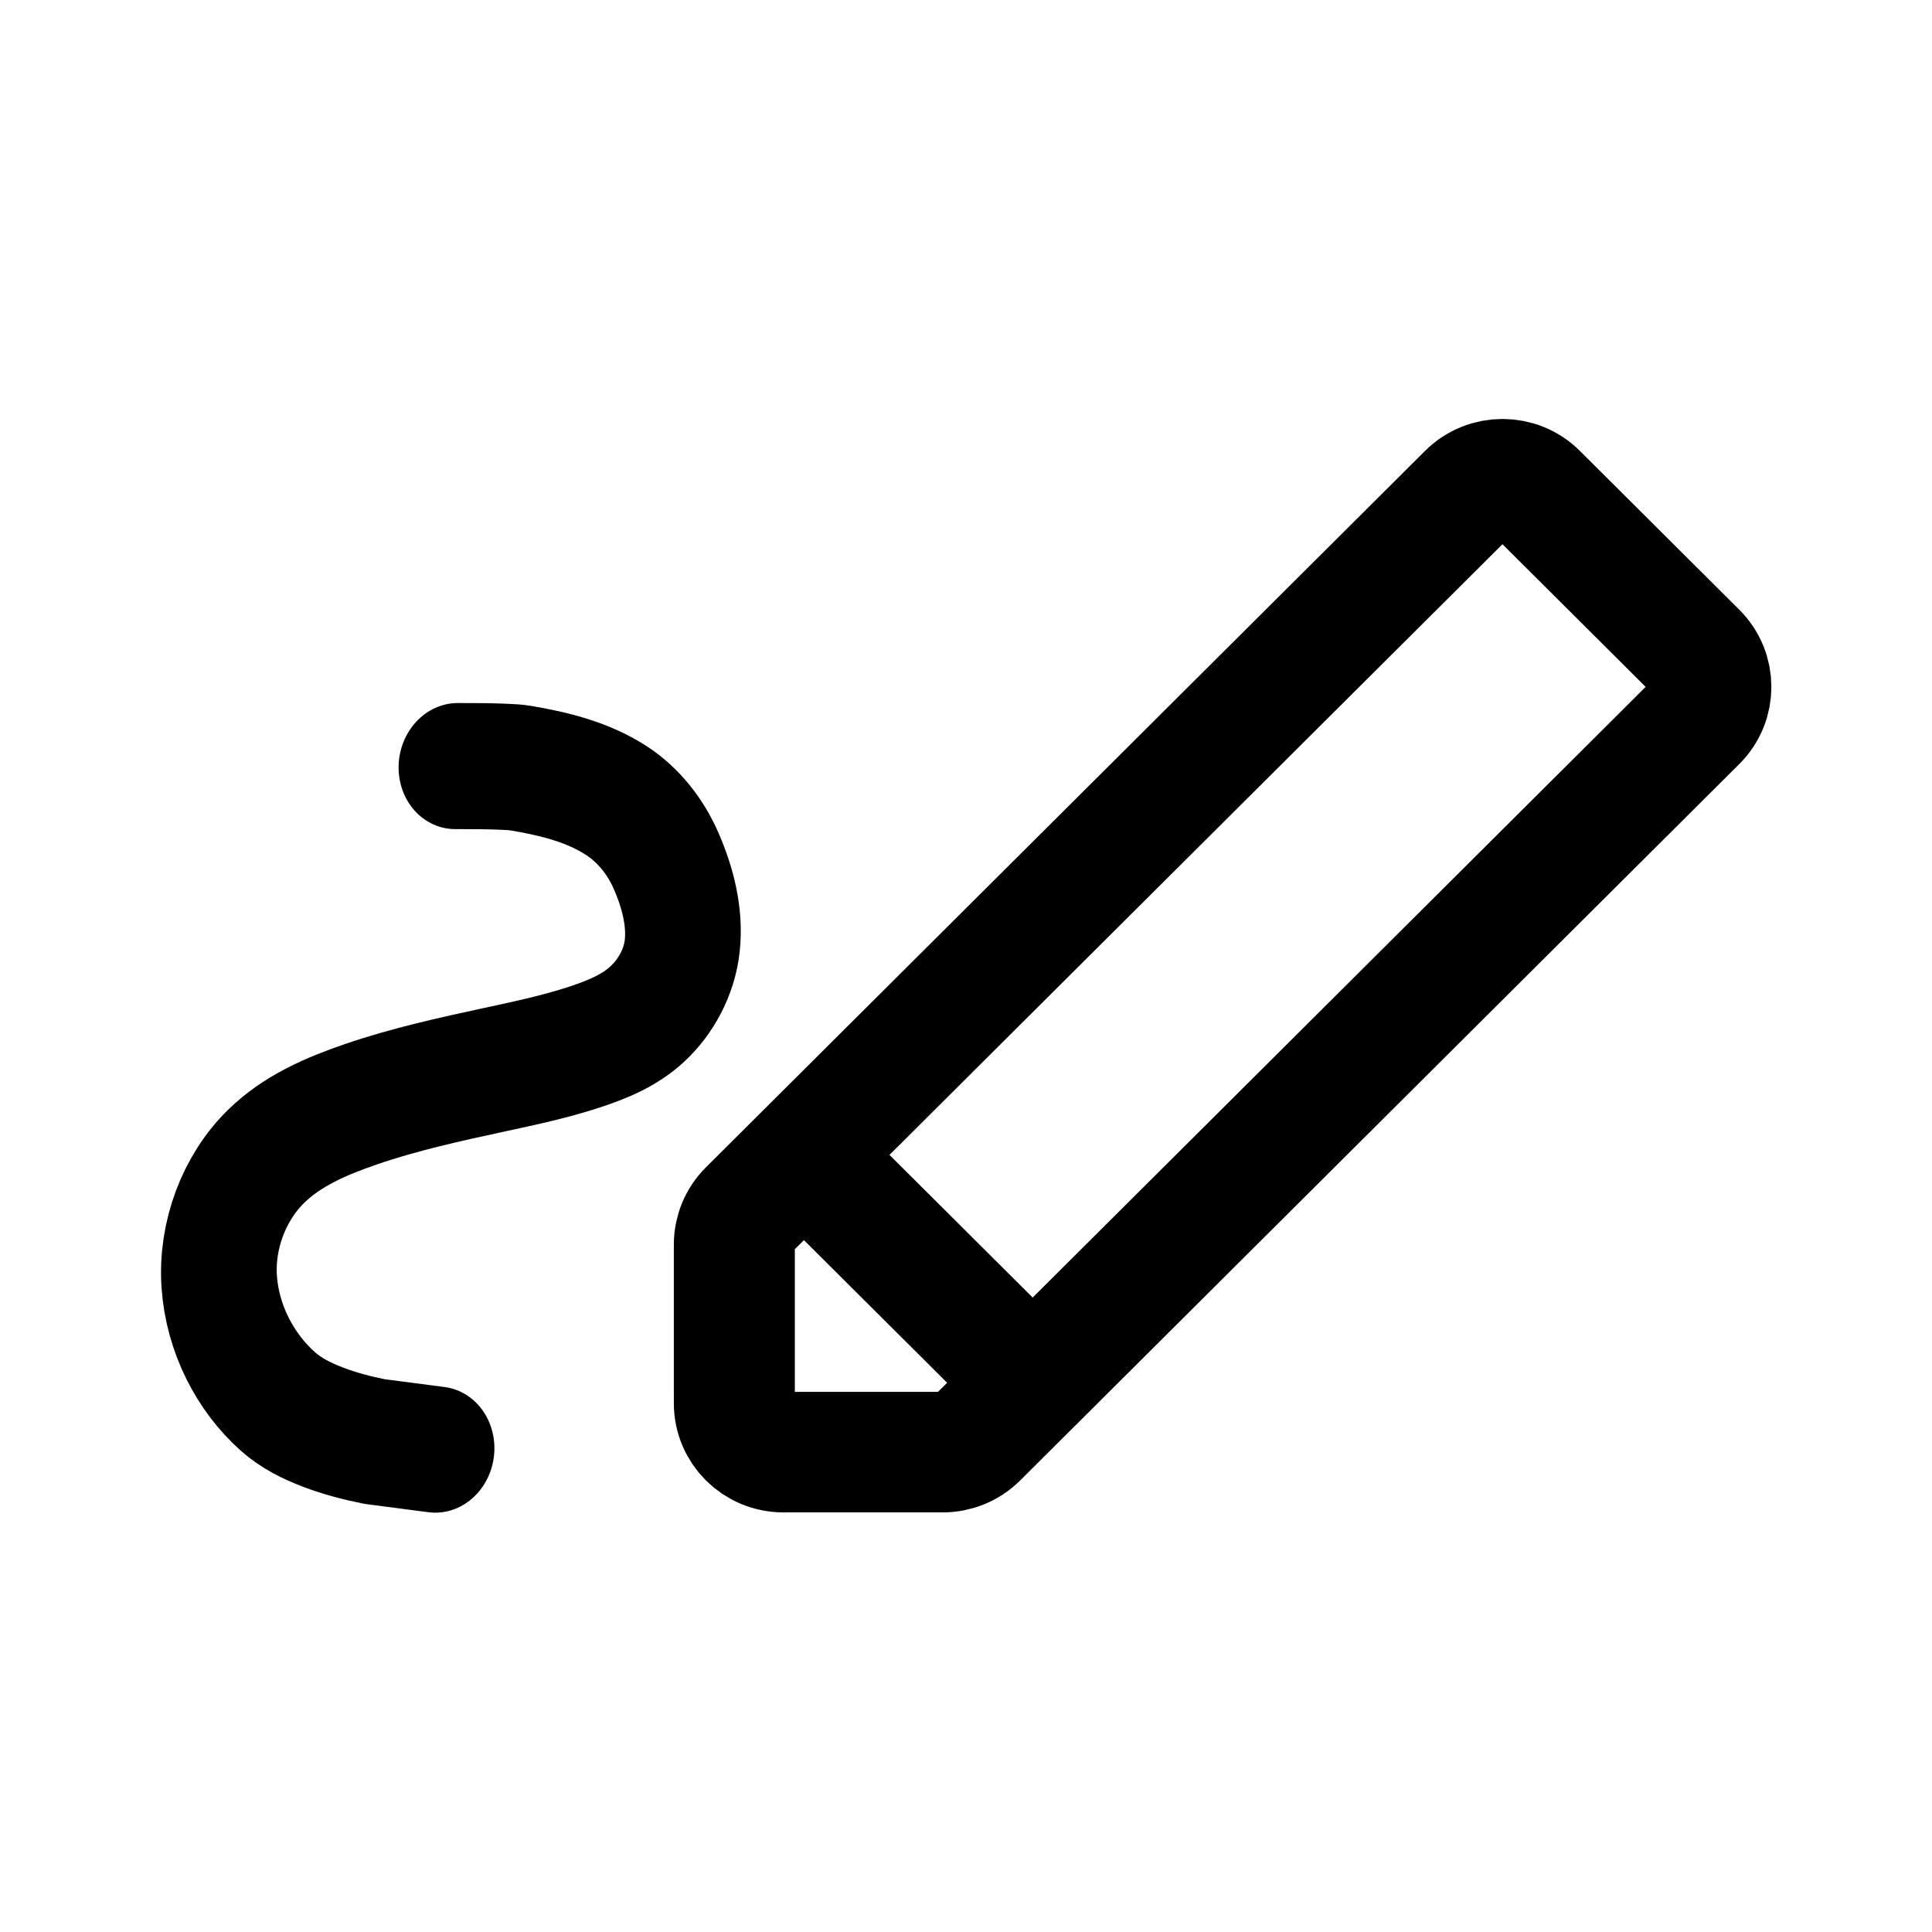
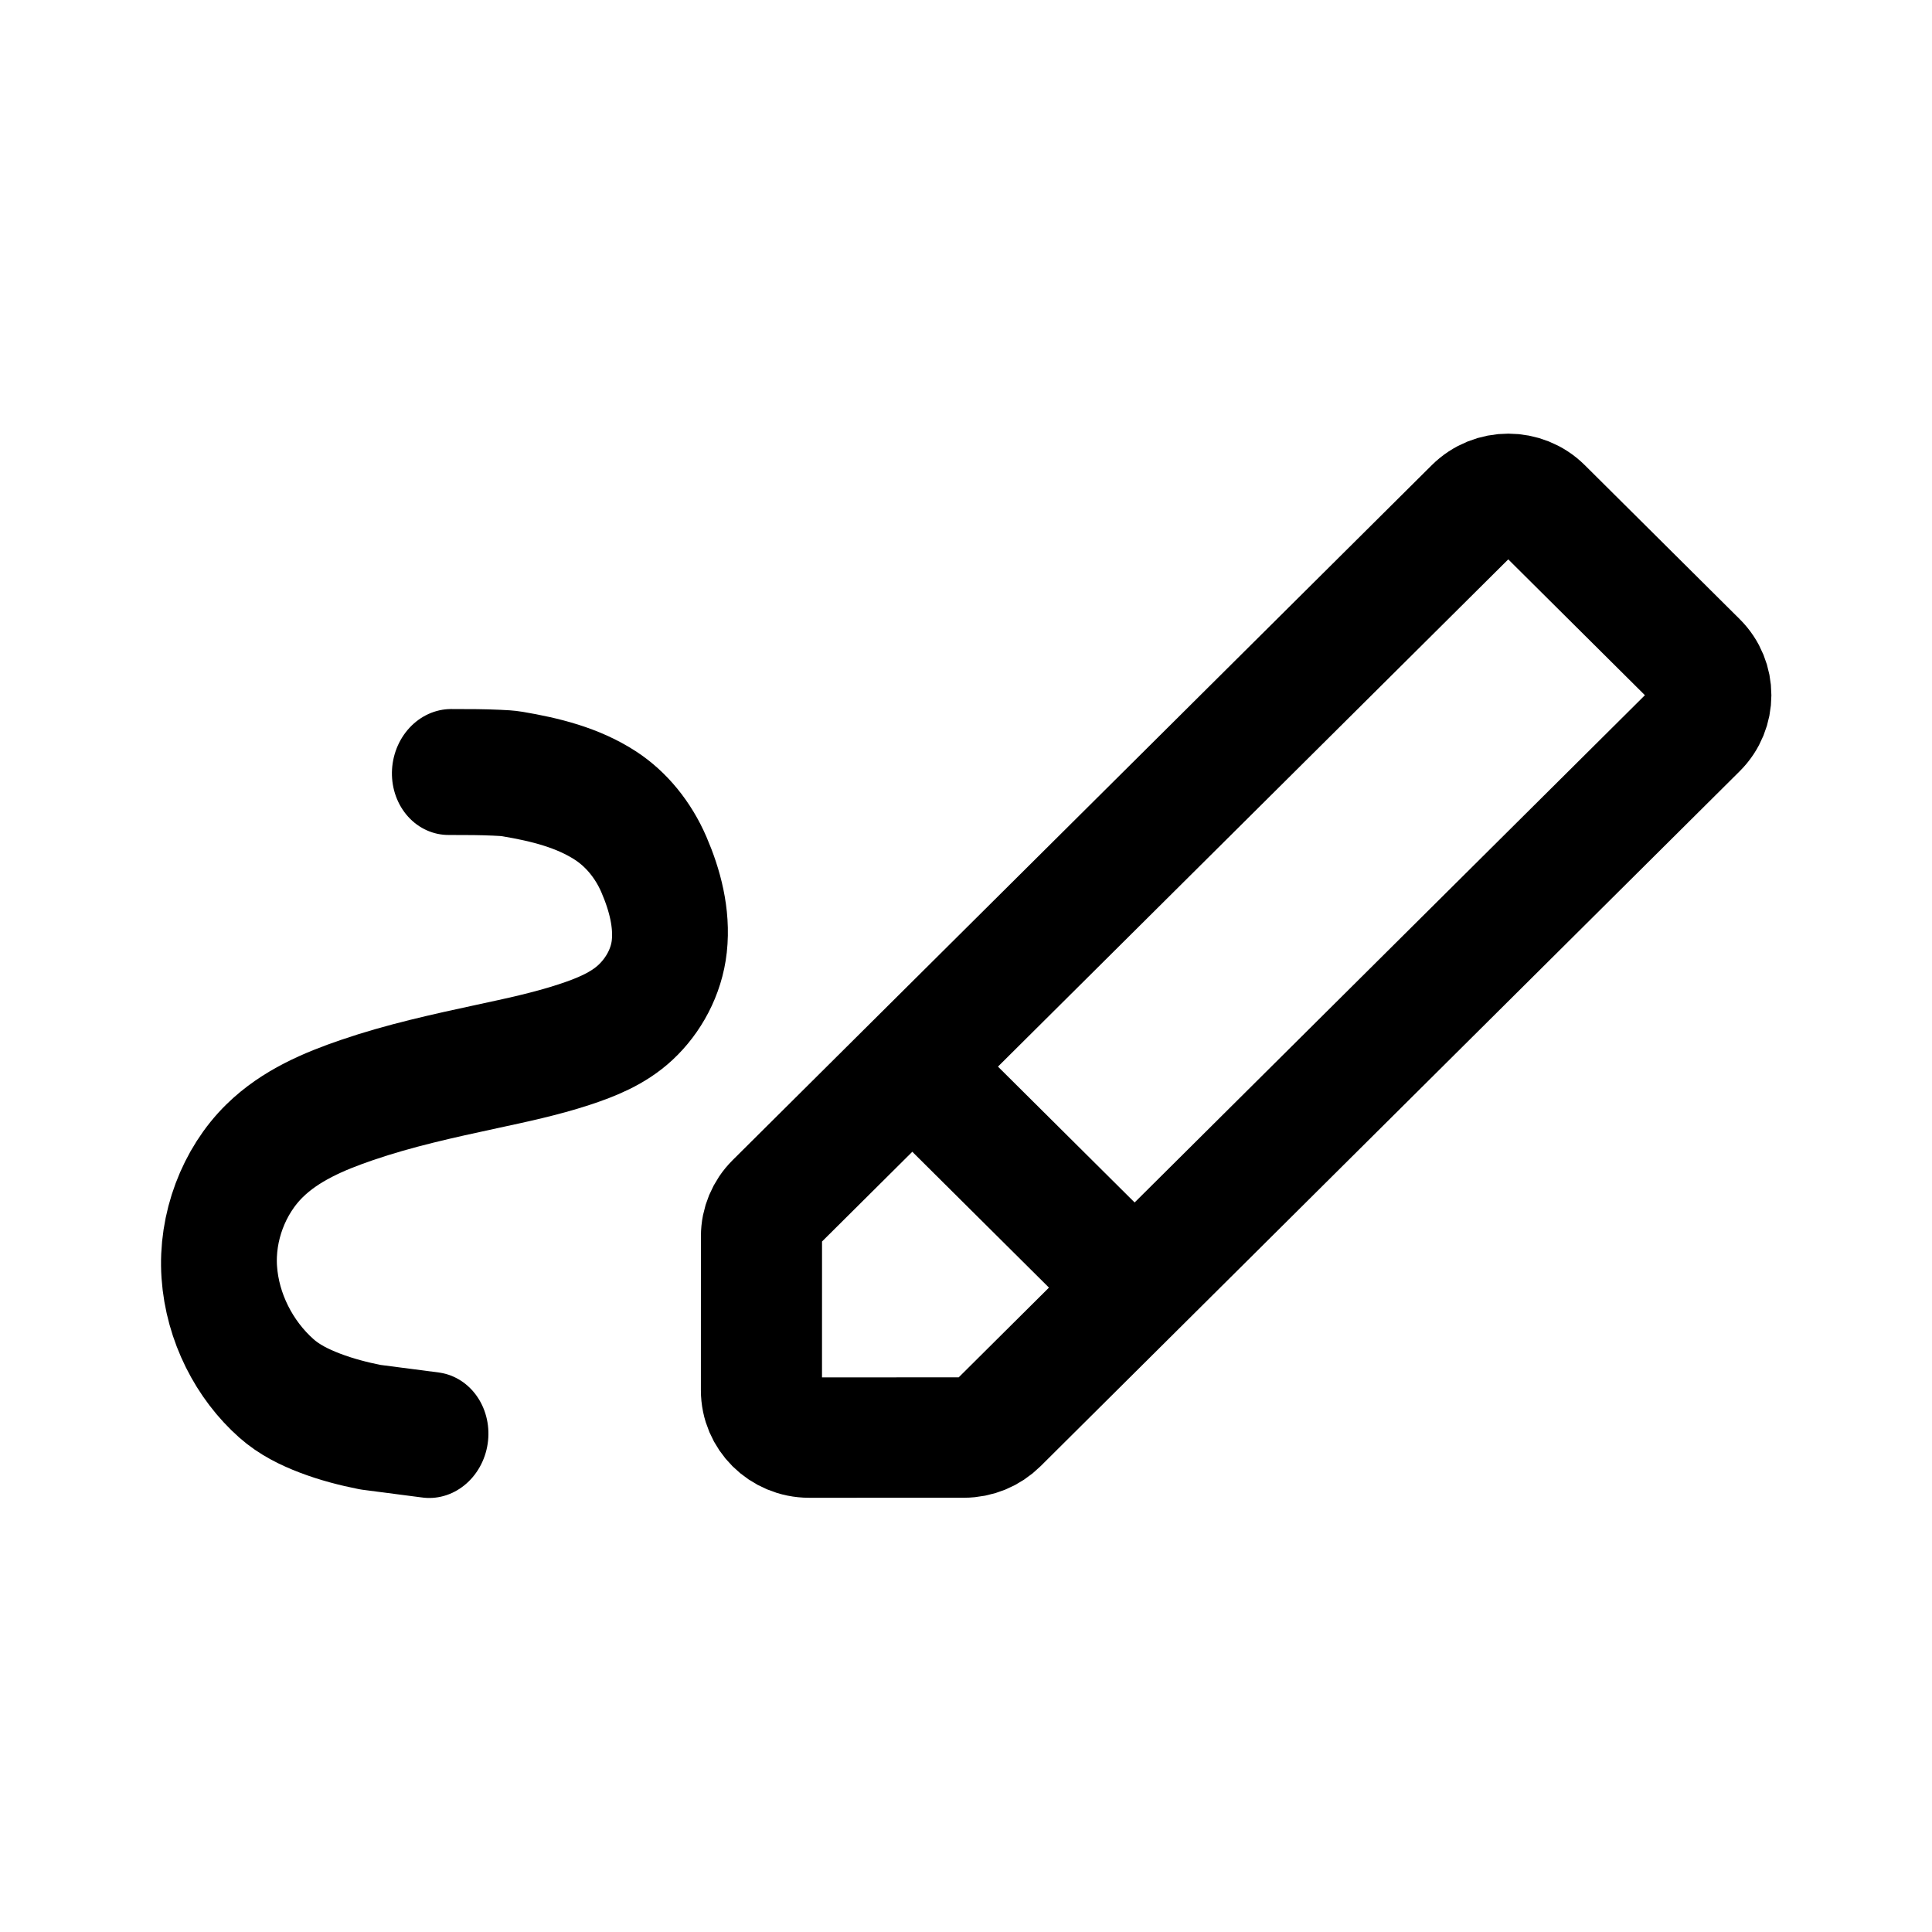
<svg xmlns="http://www.w3.org/2000/svg" width="192" height="192" fill="none" version="1.1" id="svg1">
  <defs id="defs1">
    </defs>
  <g id="g5" transform="matrix(0.9421798,0,0,0.9401747,5.222244,-28.51543)" style="stroke-width:1.062">
    <g id="g6" transform="matrix(0.9610496,0,0,0.9594995,0.6880222,5.35723)" style="stroke-width:1.106">
-       <path style="fill:none;stroke:#000000;stroke-width:26.504;stroke-linecap:round;stroke-linejoin:round;stroke-dasharray:none" d="m -132.345,-30.315 -1.729,14.189 c -0.248,4.106 -0.275,8.232 0.114,12.327 l 1e-5,6.8e-6 c 0.371,3.904 1.087,7.828 2.74,11.383 l 0,6.4e-6 c 4.166,8.959 11.838,16.367 21.167,19.623 l 1e-5,-1e-6 c 9.192,3.208 19.815,1.822 27.923,-3.567 6.769,-4.5 11.589,-11.373 15.817,-18.315 5.438,-8.928 9.886,-18.416 14.307,-27.889 2.955,-6.333 5.885,-12.695 9.445,-18.709 2.735,-4.622 5.835,-9.211 10.231,-12.296 l 1.3e-5,-3e-6 c 4.535,-3.183 10.22,-4.809 15.704,-4.017 6.075,0.877 11.562,4.178 16.27,8.117 4.494,3.76 7.933,8.783 9.626,14.392 2.236,7.405 2.068,15.321 1.404,23.027 0,5e-6 -1e-6,9e-6 -1e-6,1.4e-5 -0.109,1.261 -0.366,2.503 -0.614,3.744 -0.327,1.639 -0.69,3.27 -1.064,4.899 L 7.586,2.457" id="path2" transform="matrix(0.1239478,-0.5089941,-0.462726,-0.1244948,43.80714,114.5874)" />
-       <g id="g3" transform="translate(6.368211,57.66343)" style="stroke-width:1.106">
+       <g id="g3" transform="matrix(-0.7071068,0.7097596,-0.7044638,-0.7071068,266.1322,99.19676)" style="stroke-width:1.106">
        <g id="g4" transform="matrix(-0.6315639,-0.6315639,0.6315639,-0.6315639,148.3236,202.9456)" style="stroke-width:1.239">
-           <path stroke="#000000" stroke-linecap="round" stroke-linejoin="round" stroke-width="14.866" d="m 142.736,142.609 c 7e-5,3.327 -2.697,6.023 -6.023,6.023 h -27.703 c -3.327,8e-5 -6.023,-2.697 -6.023,-6.023 V 17.642 c 8e-4,-1.598 0.636,-3.13 1.766,-4.26 l 13.849,-13.849 c 2.352,-2.353 6.166,-2.353 8.519,-7.0711e-4 L 140.972,13.383 c 1.129,1.129 1.764,2.662 1.764,4.259 z" id="path1" />
-           <path style="fill:none;stroke:#000000;stroke-width:14.866;stroke-linecap:square;stroke-linejoin:round" d="m 104.051,27.244 h 38.089" id="path3" />
+           <g id="g2" transform="translate(-0.00221129,0.4976768)">
+             <g id="g7" transform="matrix(0.9332446,5.2073697e-6,-5.2073611e-6,0.9304634,-0.05238222,-3.810117)" style="stroke-width:1.329">
+               <path style="fill:none;stroke:#000000;stroke-width:27.298;stroke-linecap:round;stroke-linejoin:round;stroke-dasharray:none" d="m -132.345,-30.315 -1.729,14.189 c -0.248,4.106 -0.275,8.232 0.114,12.327 l 1e-5,6.8e-6 c 0.371,3.904 1.087,7.828 2.74,11.383 l 0,6.4e-6 c 4.166,8.959 11.838,16.367 21.167,19.623 l 1e-5,-1e-6 c 9.192,3.208 19.815,1.822 27.923,-3.567 6.769,-4.5 11.589,-11.373 15.817,-18.315 5.438,-8.928 9.886,-18.416 14.307,-27.889 2.955,-6.333 5.885,-12.695 9.445,-18.709 2.735,-4.622 5.835,-9.211 10.231,-12.296 l 1.3e-5,-3e-6 c 4.535,-3.183 10.22,-4.809 15.704,-4.017 6.075,0.877 11.562,4.178 16.27,8.117 4.494,3.76 7.933,8.783 9.626,14.392 2.236,7.405 2.068,15.321 1.404,23.027 0,5e-6 -1e-6,9e-6 -1e-6,1.4e-5 -0.109,1.261 -0.366,2.503 -0.614,3.744 -0.327,1.639 -0.69,3.27 -1.064,4.899 L 7.586,2.457" id="path2" transform="matrix(0.1436904,-0.5926561,-0.5408457,-0.1460362,29.98052,68.65153)" />
+               <g id="g1" transform="matrix(-0.7390754,-0.7368835,0.7366453,-0.7344465,165.2995,239.0007)" style="stroke-width:1.276">
+                 <path stroke="#000000" stroke-linecap="round" stroke-linejoin="round" stroke-width="15.311" d="m 142.736,142.609 c 7e-5,3.327 -2.697,6.023 -6.023,6.023 h -27.703 c -3.327,8e-5 -6.023,-2.697 -6.023,-6.023 V 17.642 c 8e-4,-1.598 0.636,-3.13 1.766,-4.26 l 13.849,-13.849 c 2.352,-2.353 6.166,-2.353 8.519,-7.0711e-4 L 140.972,13.383 c 1.129,1.129 1.764,2.662 1.764,4.259 z" id="path1" />
+                 <path style="fill:none;stroke:#000000;stroke-width:15.311;stroke-linecap:square;stroke-linejoin:round" d="M 104.079,42.11 H 142.169" id="path3" />
+               </g>
+             </g>
+           </g>
        </g>
      </g>
    </g>
  </g>
</svg>
